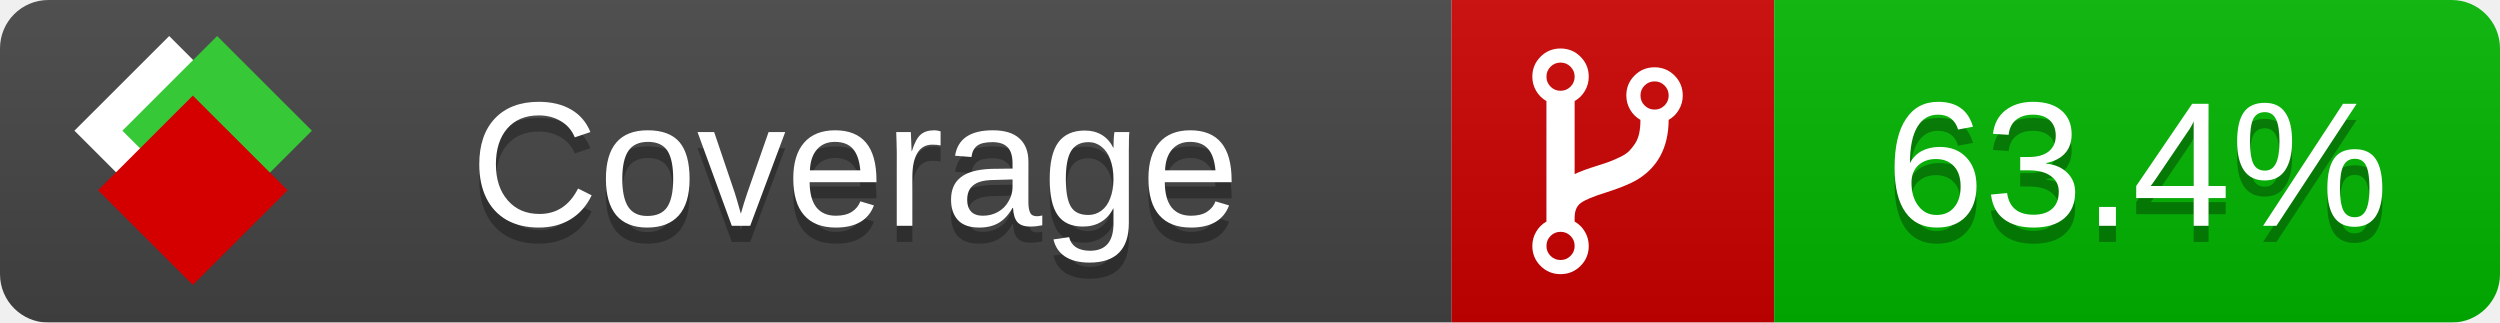
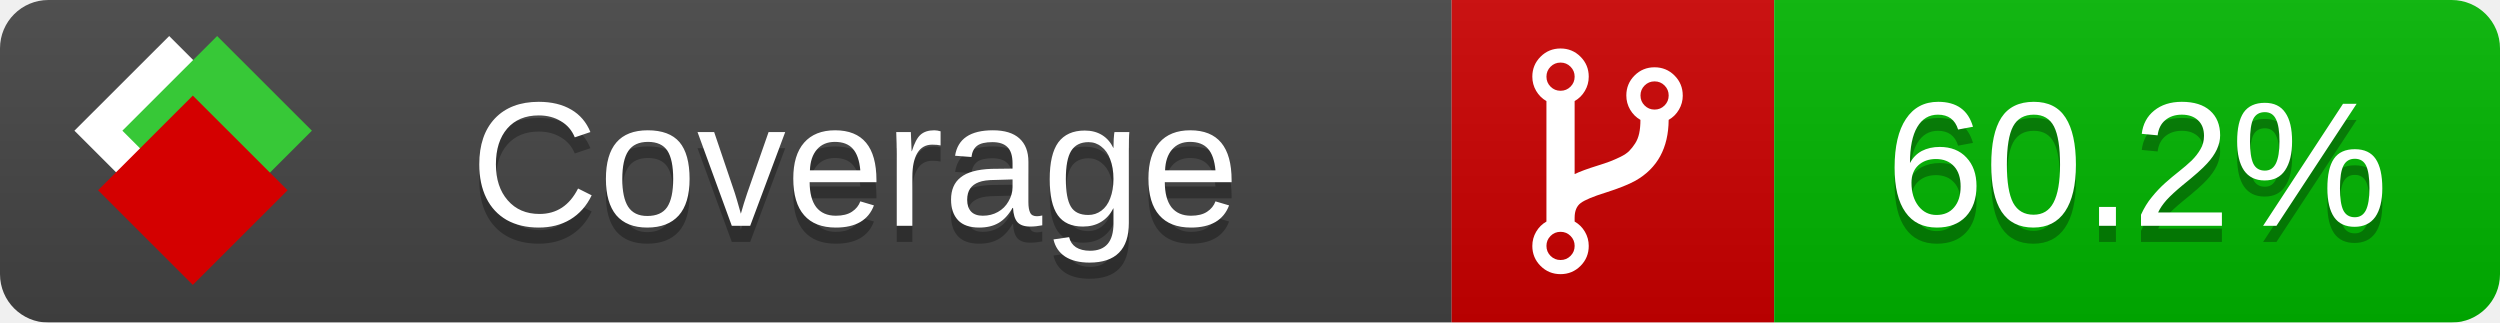
<svg xmlns="http://www.w3.org/2000/svg" xmlns:xlink="http://www.w3.org/1999/xlink" width="155" height="20">
  <style type="text/css">
          
            @keyframes fade1 {
                0% { visibility: visible; opacity: 1; }
               27% { visibility: visible; opacity: 1; }
               33% { visibility: hidden; opacity: 0; }
               60% { visibility: hidden; opacity: 0; }
               66% { visibility: hidden; opacity: 0; }
               93% { visibility: hidden; opacity: 0; }
              100% { visibility: visible; opacity: 1; }
            }
            @keyframes fade2 {
                0% { visibility: hidden; opacity: 0; }
               27% { visibility: hidden; opacity: 0; }
               33% { visibility: visible; opacity: 1; }
               60% { visibility: visible; opacity: 1; }
               66% { visibility: hidden; opacity: 0; }
               93% { visibility: hidden; opacity: 0; }
              100% { visibility: hidden; opacity: 0; }
            }
            @keyframes fade3 {
                0% { visibility: hidden; opacity: 0; }
               27% { visibility: hidden; opacity: 0; }
               33% { visibility: hidden; opacity: 0; }
               60% { visibility: hidden; opacity: 0; }
               66% { visibility: visible; opacity: 1; }
               93% { visibility: visible; opacity: 1; }
              100% { visibility: hidden; opacity: 0; }
            }
            .linecoverage {
                animation-duration: 15s;
                animation-name: fade1;
                animation-iteration-count: infinite;
            }
            .branchcoverage {
                animation-duration: 15s;
                animation-name: fade2;
                animation-iteration-count: infinite;
            }
            .methodcoverage {
                animation-duration: 15s;
                animation-name: fade3;
                animation-iteration-count: infinite;
            }
          
    </style>
  <defs>
    <linearGradient id="gradient" x2="0" y2="100%">
      <stop offset="0" stop-color="#bbb" stop-opacity=".1" />
      <stop offset="1" stop-opacity=".1" />
    </linearGradient>
    <linearGradient id="c">
      <stop offset="0" stop-color="#d40000" />
      <stop offset="1" stop-color="#ff2a2a" />
    </linearGradient>
    <linearGradient id="a">
      <stop offset="0" stop-color="#e0e0de" />
      <stop offset="1" stop-color="#fff" />
    </linearGradient>
    <linearGradient id="b">
      <stop offset="0" stop-color="#37c837" />
      <stop offset="1" stop-color="#217821" />
    </linearGradient>
    <linearGradient xlink:href="#a" id="e" x1="106.44" x2="69.96" y1="-11.96" y2="-46.84" gradientTransform="matrix(-.8426 -.00045 -.00045 -.8426 -94.27 -75.82)" gradientUnits="userSpaceOnUse" />
    <linearGradient xlink:href="#b" id="f" x1="56.19" x2="77.97" y1="-23.45" y2="10.62" gradientTransform="matrix(.8426 .00045 .00045 .8426 94.27 75.82)" gradientUnits="userSpaceOnUse" />
    <linearGradient xlink:href="#c" id="g" x1="79.98" x2="132.9" y1="10.79" y2="10.79" gradientTransform="matrix(.8426 .00045 .00045 .8426 94.27 75.82)" gradientUnits="userSpaceOnUse" />
    <mask id="mask">
      <rect width="155" height="20" rx="3" fill="#fff" />
    </mask>
    <g id="icon" transform="matrix(.04486 0 0 .04481 -.48 -.63)">
      <rect width="52.92" height="52.92" x="-109.72" y="-27.13" fill="url(#e)" transform="rotate(-135)" />
      <rect width="52.92" height="52.92" x="70.19" y="-39.18" fill="url(#f)" transform="rotate(45)" />
      <rect width="52.92" height="52.92" x="80.05" y="-15.74" fill="url(#g)" transform="rotate(45)" />
    </g>
  </defs>
  <g mask="url(#mask)">
    <rect x="0" y="0" width="90" height="20" fill="#444" />
    <rect x="90" y="0" width="20" height="20" fill="#c00" />
    <rect x="110" y="0" width="45" height="20" fill="#00B600" />
    <rect x="0" y="0" width="155" height="20" fill="url(#gradient)" />
  </g>
  <g>
    <path class="" fill="#fff" d="m 97.628,15.247 q 0,-0.364 -0.255,-0.619 -0.255,-0.255 -0.619,-0.255 -0.364,0 -0.619,0.255 -0.255,0.255 -0.255,0.619 0,0.364 0.255,0.619 0.255,0.255 0.619,0.255 0.364,0 0.619,-0.255 0.255,-0.255 0.255,-0.619 z m 0,-10.493 q 0,-0.364 -0.255,-0.619 -0.255,-0.255 -0.619,-0.255 -0.364,0 -0.619,0.255 -0.255,0.255 -0.255,0.619 0,0.364 0.255,0.619 0.255,0.255 0.619,0.255 0.364,0 0.619,-0.255 0.255,-0.255 0.255,-0.619 z m 5.83,1.166 q 0,-0.364 -0.255,-0.619 -0.255,-0.255 -0.619,-0.255 -0.364,0 -0.619,0.255 -0.255,0.255 -0.255,0.619 0,0.364 0.255,0.619 0.255,0.255 0.619,0.255 0.364,0 0.619,-0.255 0.255,-0.255 0.255,-0.619 z m 0.874,0 q 0,0.474 -0.237,0.879 -0.237,0.405 -0.638,0.633 -0.018,2.614 -2.059,3.771 -0.619,0.346 -1.849,0.738 -1.166,0.364 -1.544,0.647 -0.378,0.282 -0.378,0.911 l 0,0.237 q 0.401,0.228 0.638,0.633 0.237,0.405 0.237,0.879 0,0.729 -0.51,1.239 -0.51,0.51 -1.239,0.51 -0.729,0 -1.239,-0.51 -0.51,-0.51 -0.51,-1.239 0,-0.474 0.237,-0.879 0.237,-0.405 0.638,-0.633 l 0,-7.469 q -0.401,-0.228 -0.638,-0.633 -0.237,-0.405 -0.237,-0.879 0,-0.729 0.51,-1.239 0.51,-0.51 1.239,-0.51 0.729,0 1.239,0.51 0.51,0.51 0.51,1.239 0,0.474 -0.237,0.879 -0.237,0.405 -0.638,0.633 l 0,4.527 q 0.492,-0.237 1.403,-0.519 0.501,-0.155 0.797,-0.269 0.296,-0.114 0.642,-0.282 0.346,-0.169 0.537,-0.36 0.191,-0.191 0.369,-0.465 0.178,-0.273 0.255,-0.633 0.077,-0.36 0.077,-0.833 -0.401,-0.228 -0.638,-0.633 -0.237,-0.405 -0.237,-0.879 0,-0.729 0.51,-1.239 0.51,-0.51 1.239,-0.51 0.729,0 1.239,0.51 0.51,0.51 0.51,1.239 z" />
  </g>
  <g fill="#fff" text-anchor="middle" font-family="Verdana,Arial,Geneva,sans-serif" font-size="11">
    <a xlink:href="https://github.com/danielpalme/ReportGenerator" target="_top">
      <use xlink:href="#icon" transform="translate(3,1) scale(3.5)" />
    </a>
    <text x="53" y="15" fill="#010101" fill-opacity=".3">Coverage</text>
    <text x="53" y="14" fill="#fff">Coverage</text>
-     <text class="" x="132.5" y="15" fill="#010101" fill-opacity=".3">63.4%</text>
-     <text class="" x="132.5" y="14">63.4%</text>
+     <text class="" x="132.5" y="15" fill="#010101" fill-opacity=".3">60.2%</text>
+     <text class="" x="132.5" y="14">60.2%</text>
  </g>
  <g>
    <rect class="" x="90" y="0" width="65" height="20" fill-opacity="0" />
  </g>
</svg>
